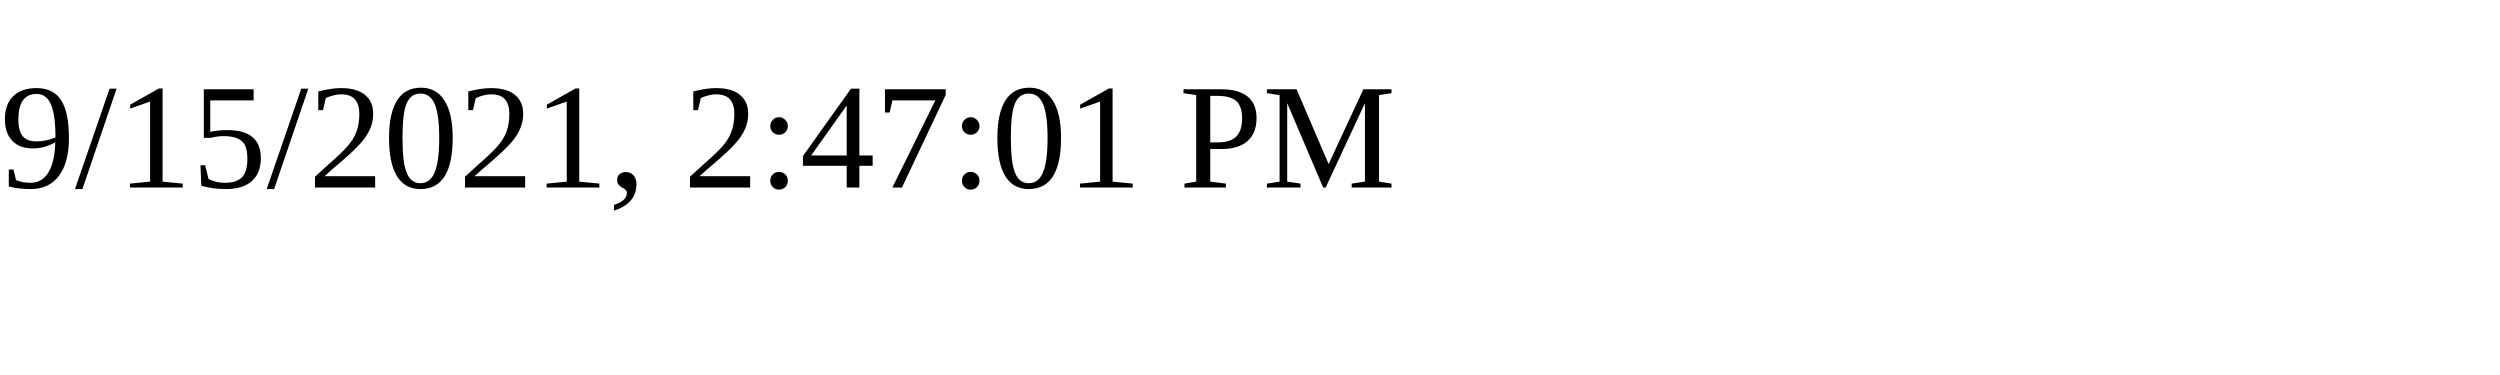
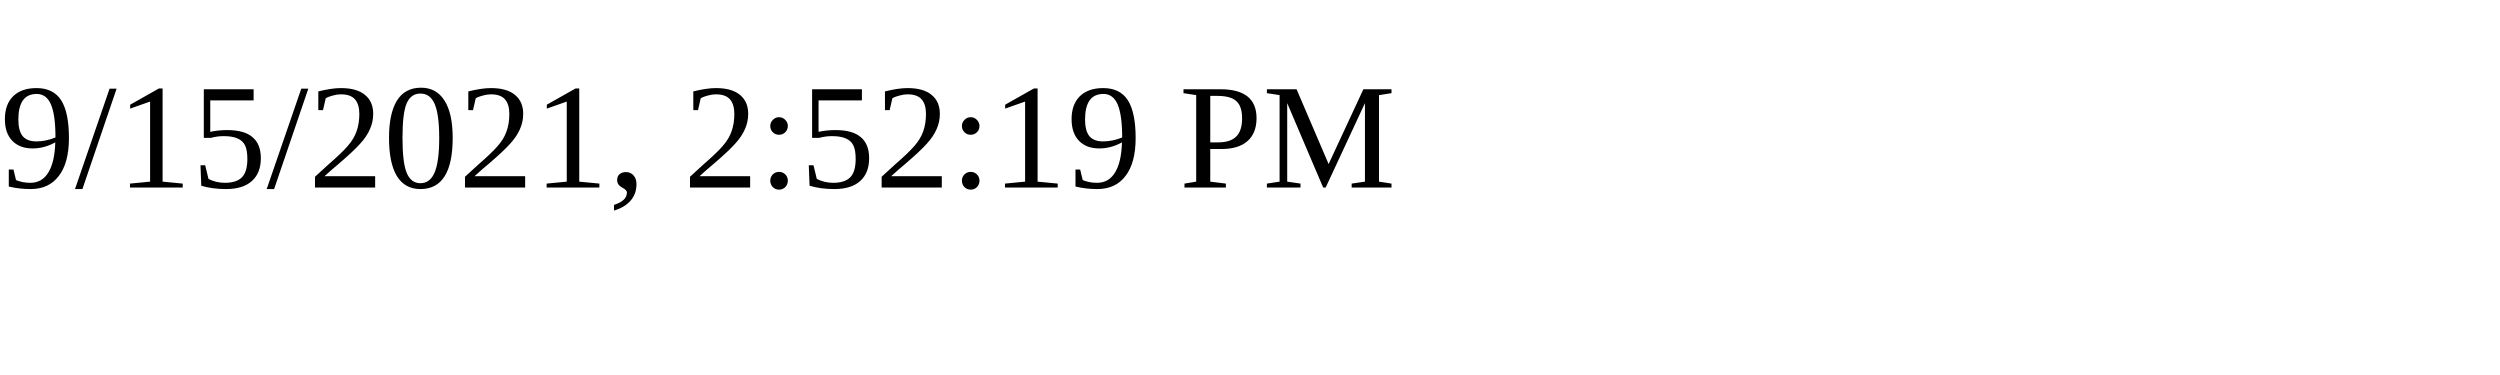
<svg xmlns="http://www.w3.org/2000/svg" height="30" width="200">
-   <text x="0" y="15">9/15/2021, 2:47:01 PM</text>
+   <text x="0" y="15">9/15/2021, 2:52:19 PM</text>
</svg>
